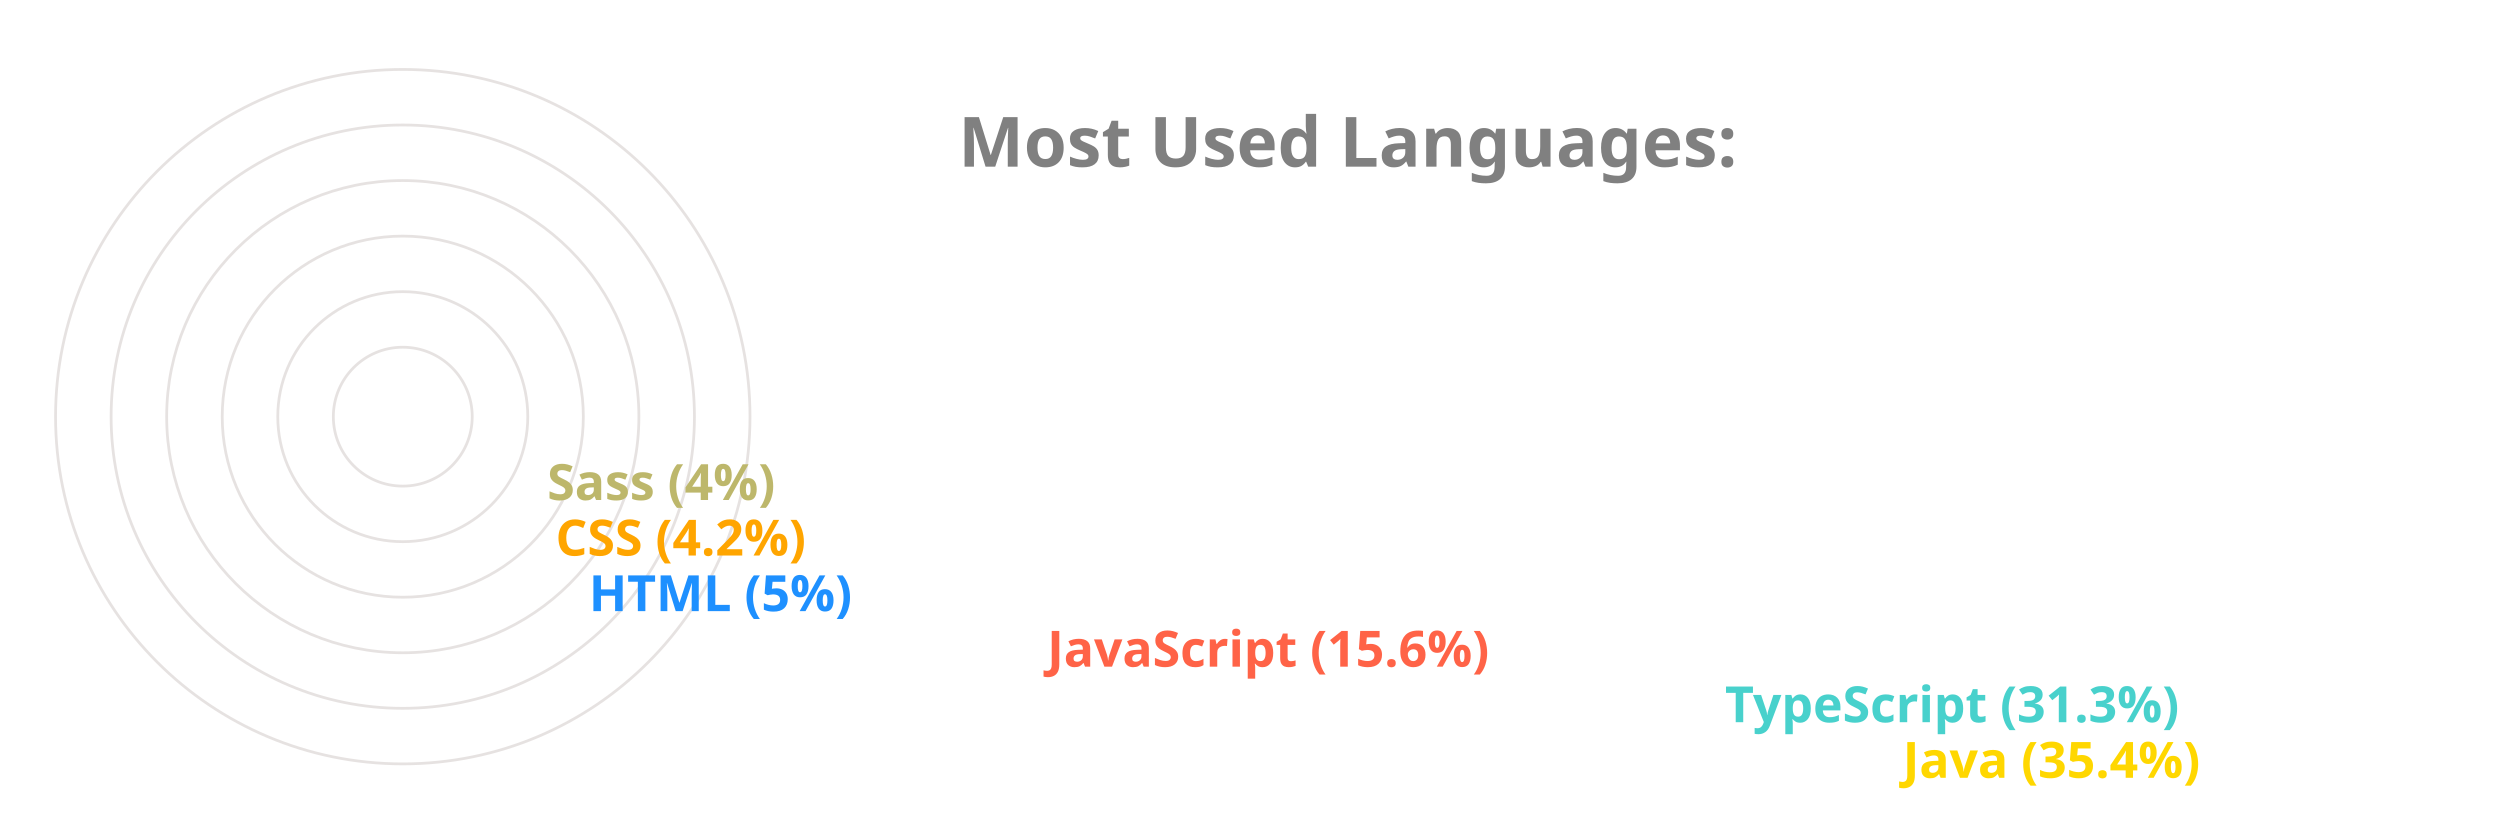
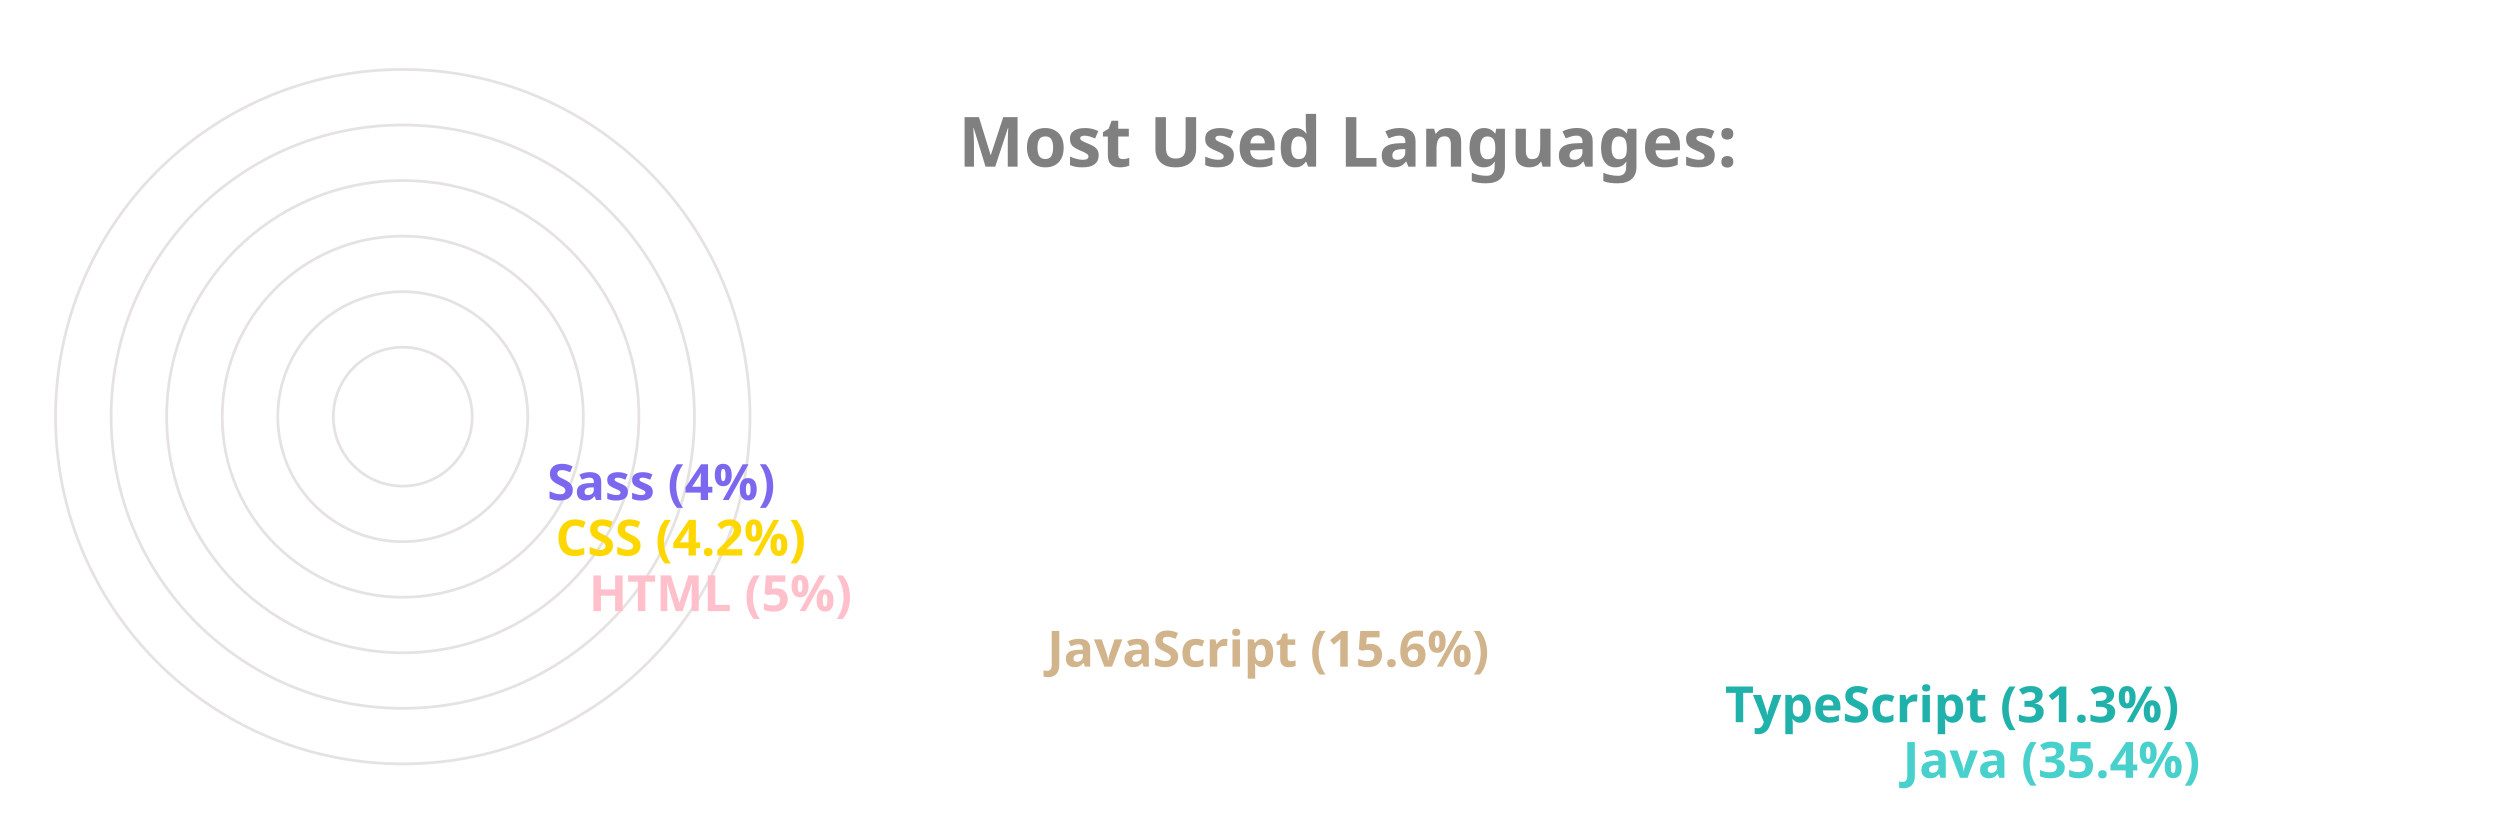
<svg xmlns="http://www.w3.org/2000/svg" viewBox="0 0 650 300" height="200px" width="600px">
  <style>
		.label {
			font: bold 25px sans-serif;
			color: #404040;
			-webkit-text-stroke: 1px white;
	  	}
		.name {
			font: bold 18px sans-serif;
			color: #404040;
	  	}

		.line {
			stroke-dasharray: 1000;
			stroke-dashoffset: 1000;
			animation: dash 3.5s ease-in-out forwards;	
			animation-iteration-count: infinite;
			animation-direction: alternate-reverse;
		}

		.path {
			stroke-dasharray: 1000;
			stroke-dashoffset: 1000;
			animation: dash 3.5s ease-in-out forwards;	
			animation-iteration-count: infinite;
			animation-direction: alternate-reverse;
		}
		  
		@keyframes dash {
			to {
				stroke-dashoffset: 0;
			}
		}

	</style>
  <g stroke="#E6E2E1" fill="none" stroke-width="1">
    <circle cx="20" cy="150" r="125" />
    <circle cx="20" cy="150" r="105" />
    <circle cx="20" cy="150" r="85" />
    <circle cx="20" cy="150" r="65" />
    <circle cx="20" cy="150" r="45" />
    <circle cx="20" cy="150" r="25" />
  </g>
  <g fill="none" stroke-width="20" class="line">
-     <line x2="550" y2="275" x1="20" y1="275" stroke="Gold" />
-     <line x2="486" y2="255" x1="20" y1="255" stroke="MediumTurquoise" />
-     <line x2="242" y2="235" x1="20" y1="235" stroke="Tomato" />
-     <line x2="77" y2="215" x1="20" y1="215" stroke="DodgerBlue" />
-     <line x2="65" y2="195" x1="20" y1="195" stroke="Orange" />
-     <line x2="62" y2="175" x1="20" y1="175" stroke="DarkKhaki" />
+     <line x2="550" y2="275" x1="20" y1="275" stroke="MediumTurquoise" />
+     <line x2="486" y2="255" x1="20" y1="255" stroke="LightSeaGreen" />
+     <line x2="242" y2="235" x1="20" y1="235" stroke="Tan" />
+     <line x2="77" y2="215" x1="20" y1="215" stroke="Pink" />
+     <line x2="65" y2="195" x1="20" y1="195" stroke="Gold" />
+     <line x2="62" y2="175" x1="20" y1="175" stroke="MediumSlateBlue" />
  </g>
  <g fill="none" stroke-width="20" stroke-linecap="round" class="path">
-     <path d="M 20 275 A 125 125 45 0 1 -82 78" stroke="Gold" />
-     <path d="M 20 255 A 105 105 45 0 1 -70 95" stroke="MediumTurquoise" />
-     <path d="M 20 235 A 85 85 45 0 1 -61 126" stroke="Tomato" />
-     <path d="M 20 215 A 65 65 45 0 1 -44 144" stroke="DodgerBlue" />
-     <path d="M 20 195 A 45 45 45 0 1 -24 146" stroke="Orange" />
-     <path d="M 20 175 A 25 25 45 0 1 -4 148" stroke="DarkKhaki" />
+     <path d="M 20 275 A 125 125 45 0 1 -82 78" stroke="MediumTurquoise" />
+     <path d="M 20 255 A 105 105 45 0 1 -70 95" stroke="LightSeaGreen" />
+     <path d="M 20 235 A 85 85 45 0 1 -61 126" stroke="Tan" />
+     <path d="M 20 215 A 65 65 45 0 1 -44 144" stroke="Pink" />
+     <path d="M 20 195 A 45 45 45 0 1 -24 146" stroke="Gold" />
+     <path d="M 20 175 A 25 25 45 0 1 -4 148" stroke="MediumSlateBlue" />
  </g>
  <g class="name">
-     <text x="560" y="280" fill="Gold">Java (35.4%)</text>
-     <text x="496" y="260" fill="MediumTurquoise">TypeScript (31.3%)</text>
-     <text x="252" y="240" fill="Tomato">JavaScript (15.6%)</text>
-     <text x="87" y="220" fill="DodgerBlue">HTML (5%)</text>
-     <text x="75" y="200" fill="Orange">CSS (4.2%)</text>
-     <text x="72" y="180" fill="DarkKhaki">Sass (4%)</text>
+     <text x="560" y="280" fill="MediumTurquoise">Java (35.4%)</text>
+     <text x="496" y="260" fill="LightSeaGreen">TypeScript (31.3%)</text>
+     <text x="252" y="240" fill="Tan">JavaScript (15.6%)</text>
+     <text x="87" y="220" fill="Pink">HTML (5%)</text>
+     <text x="75" y="200" fill="Gold">CSS (4.2%)</text>
+     <text x="72" y="180" fill="MediumSlateBlue">Sass (4%)</text>
  </g>
  <g class="label">
    <text x="220" y="60" fill="grey">Most Used Languages:</text>
  </g>
</svg>
